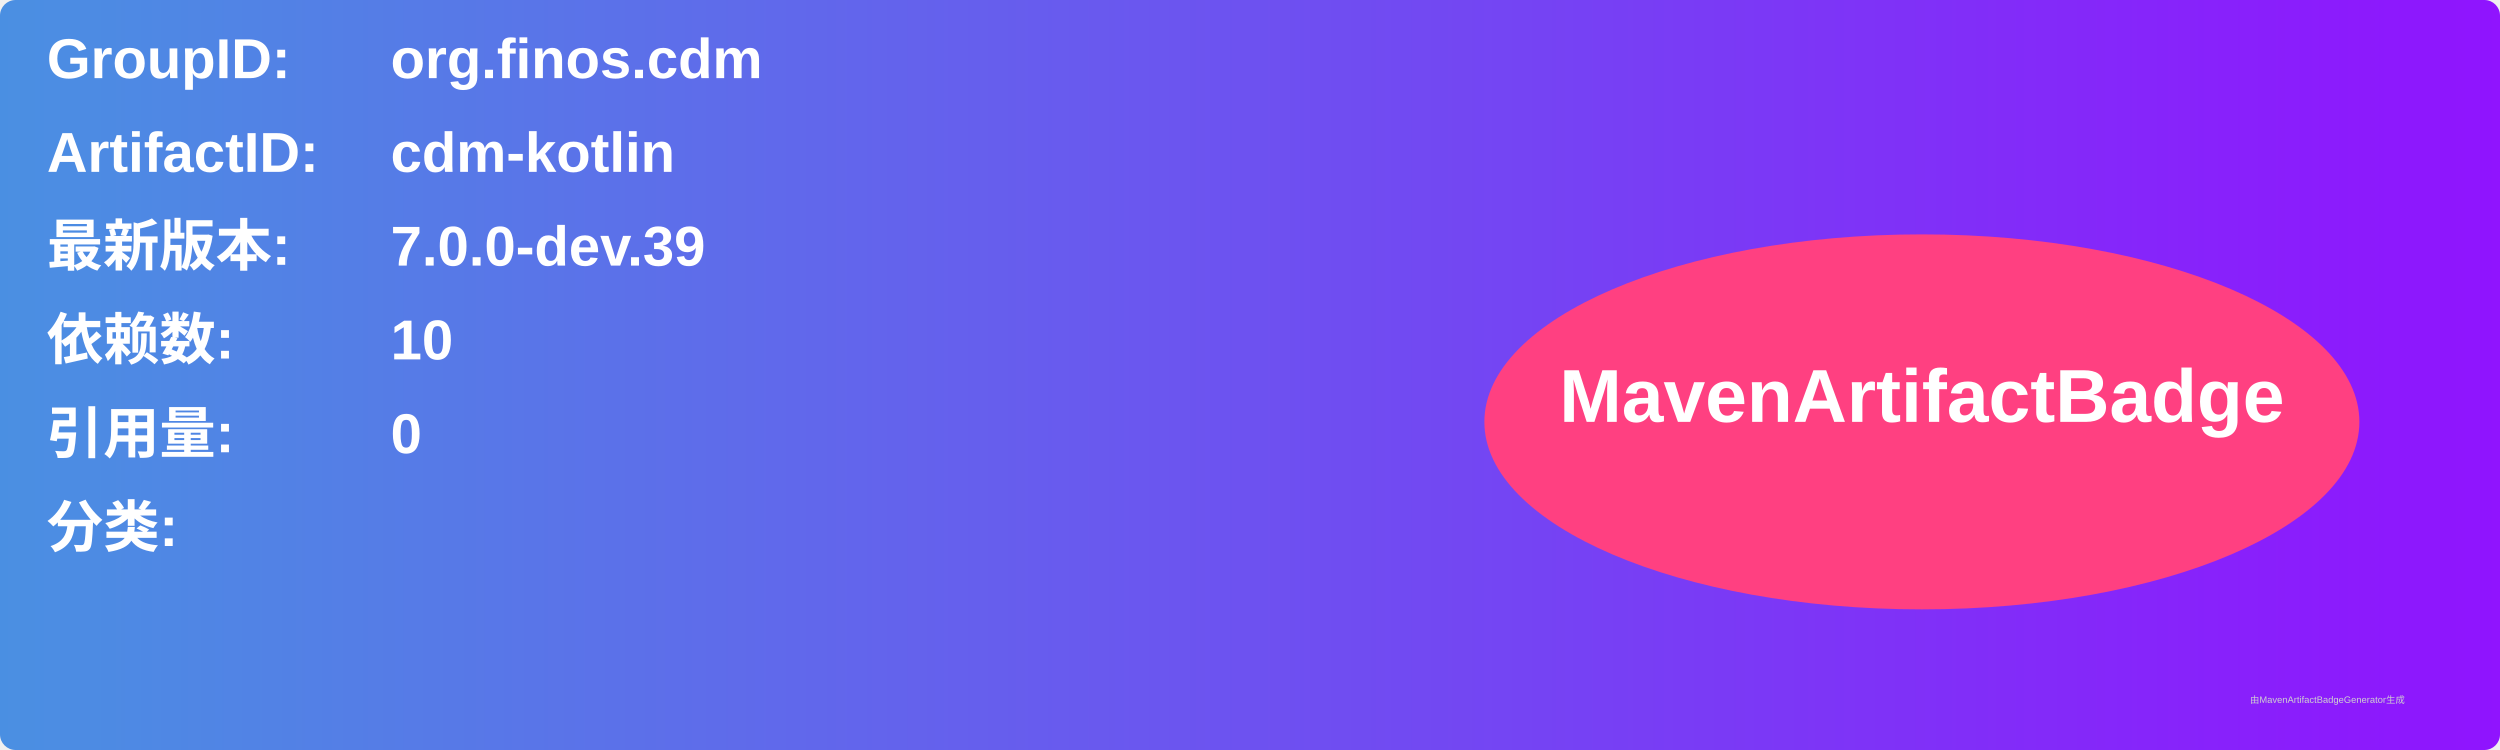
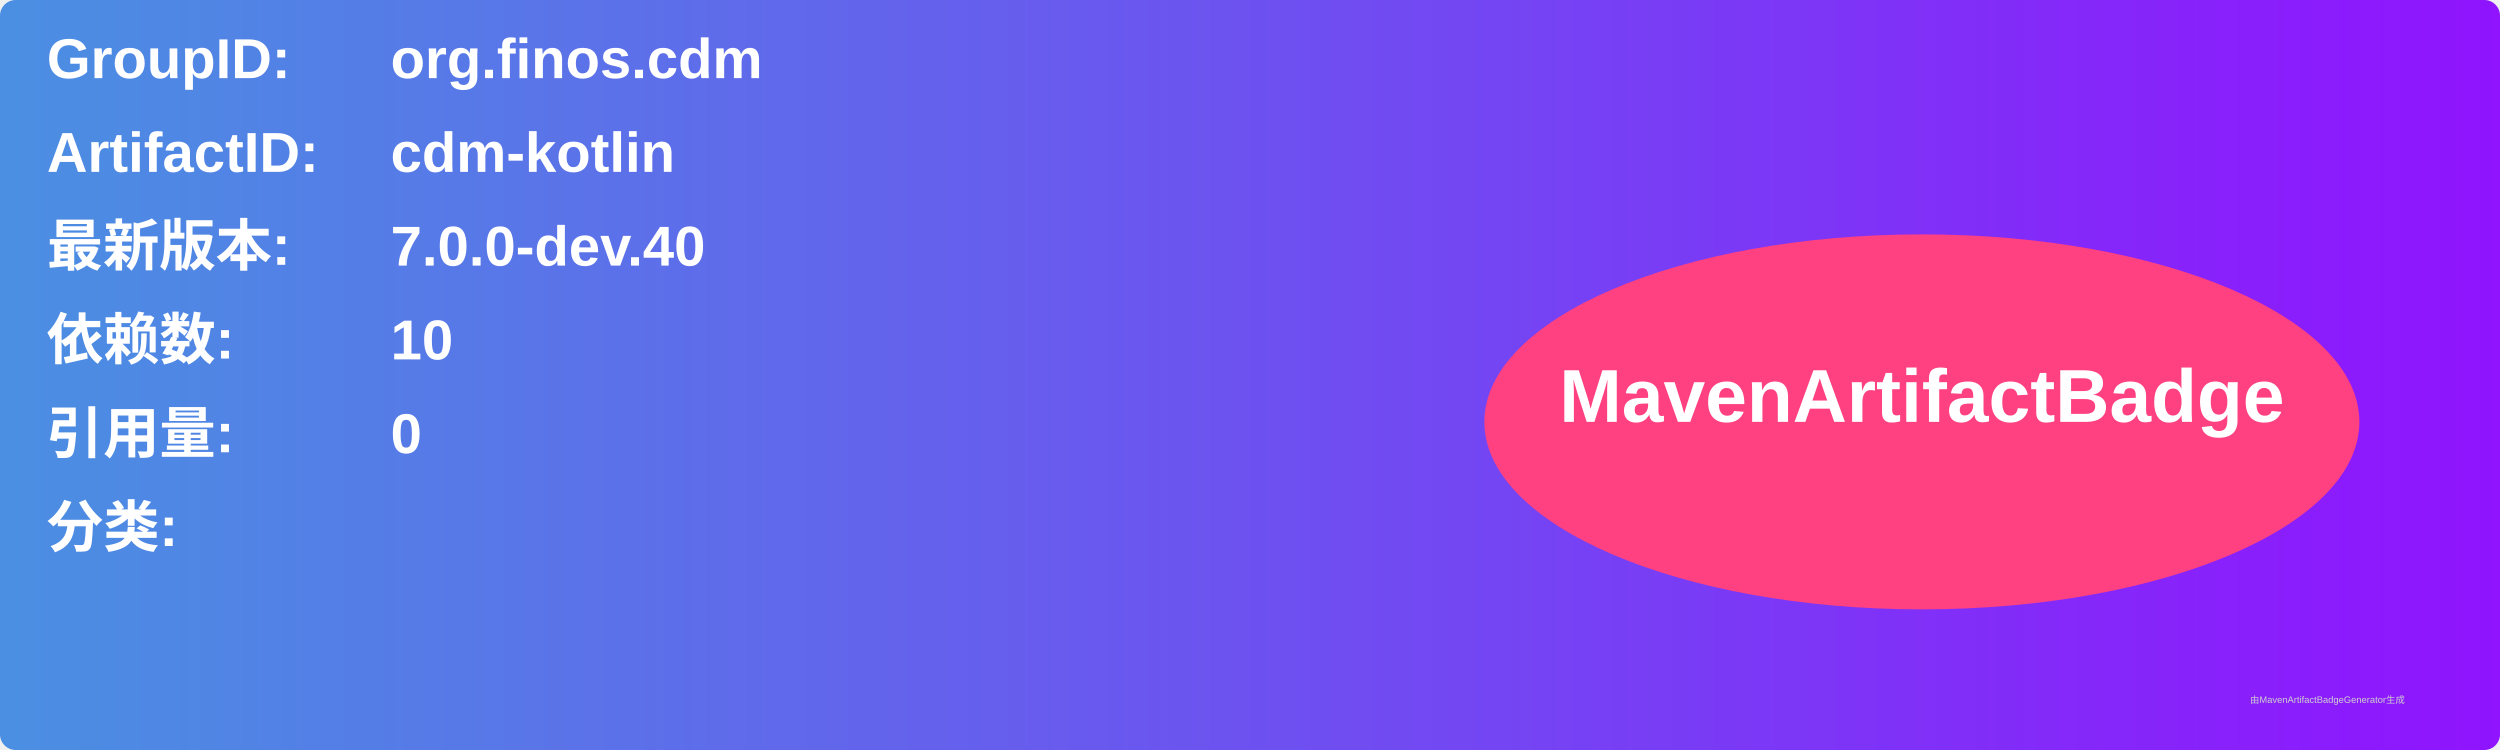
<svg xmlns="http://www.w3.org/2000/svg" width="800" height="240" viewBox="0 0 800 240">
  <linearGradient id="grad" x1="0%" y1="0%" x2="100%" y2="0%">
    <stop offset="0%" stop-color="#4a90e2" />
    <stop offset="100%" stop-color="#9013fe" />
  </linearGradient>
  <rect width="100%" height="100%" rx="5" ry="5" fill="url(#grad)" />
  <g transform="translate(15, 15)">
    <text x="0" y="10" font-family="Arial" font-size="18" fill="white" font-weight="bold" width="260">GroupID:</text>
    <text x="110" y="10" font-family="Arial" font-size="18" fill="white" font-weight="bold" width="460">org.finos.cdm</text>
    <text x="0" y="40" font-family="Arial" font-size="18" fill="white" font-weight="bold" width="260">ArtifactID:</text>
    <text x="110" y="40" font-family="Arial" font-size="18" fill="white" font-weight="bold" width="460">cdm-kotlin</text>
    <text x="0" y="70" font-family="Arial" font-size="18" fill="white" font-weight="bold">最新版本:</text>
    <text x="110" y="70" font-family="Arial" font-size="18" fill="white" font-weight="bold">
-       <tspan font-weight="bold">7.0.0-dev.39</tspan>
+       <tspan font-weight="bold">7.0.0-dev.40</tspan>
    </text>
    <text x="0" y="100" font-family="Arial" font-size="18" fill="white" font-weight="bold">依赖数: </text>
    <text x="110" y="100" font-family="Arial" font-size="18" fill="white">
      <tspan font-weight="bold">10</tspan>
    </text>
    <text x="0" y="130" font-family="Arial" font-size="18" fill="white" font-weight="bold">引用量: </text>
    <text x="110" y="130" font-family="Arial" font-size="18" fill="white">
      <tspan font-weight="bold">0</tspan>
    </text>
    <text x="0" y="160" font-family="Arial" font-size="18" fill="white" font-weight="bold">分类:</text>
    <text x="10" y="190" font-family="Arial" font-size="10" fill="white">
      <tspan font-weight="bold" />
    </text>
    <ellipse cx="600" cy="120" rx="140" ry="60" fill="#ff4081" />
    <text x="600" y="120" text-anchor="middle" font-family="Arial" font-size="24" fill="white" font-weight="bold">MavenArtifactBadge</text>
  </g>
  <text x="720" y="225" font-family="Arial" font-size="3" fill="#d0d0d0">由MavenArtifactBadgeGenerator生成</text>
</svg>
